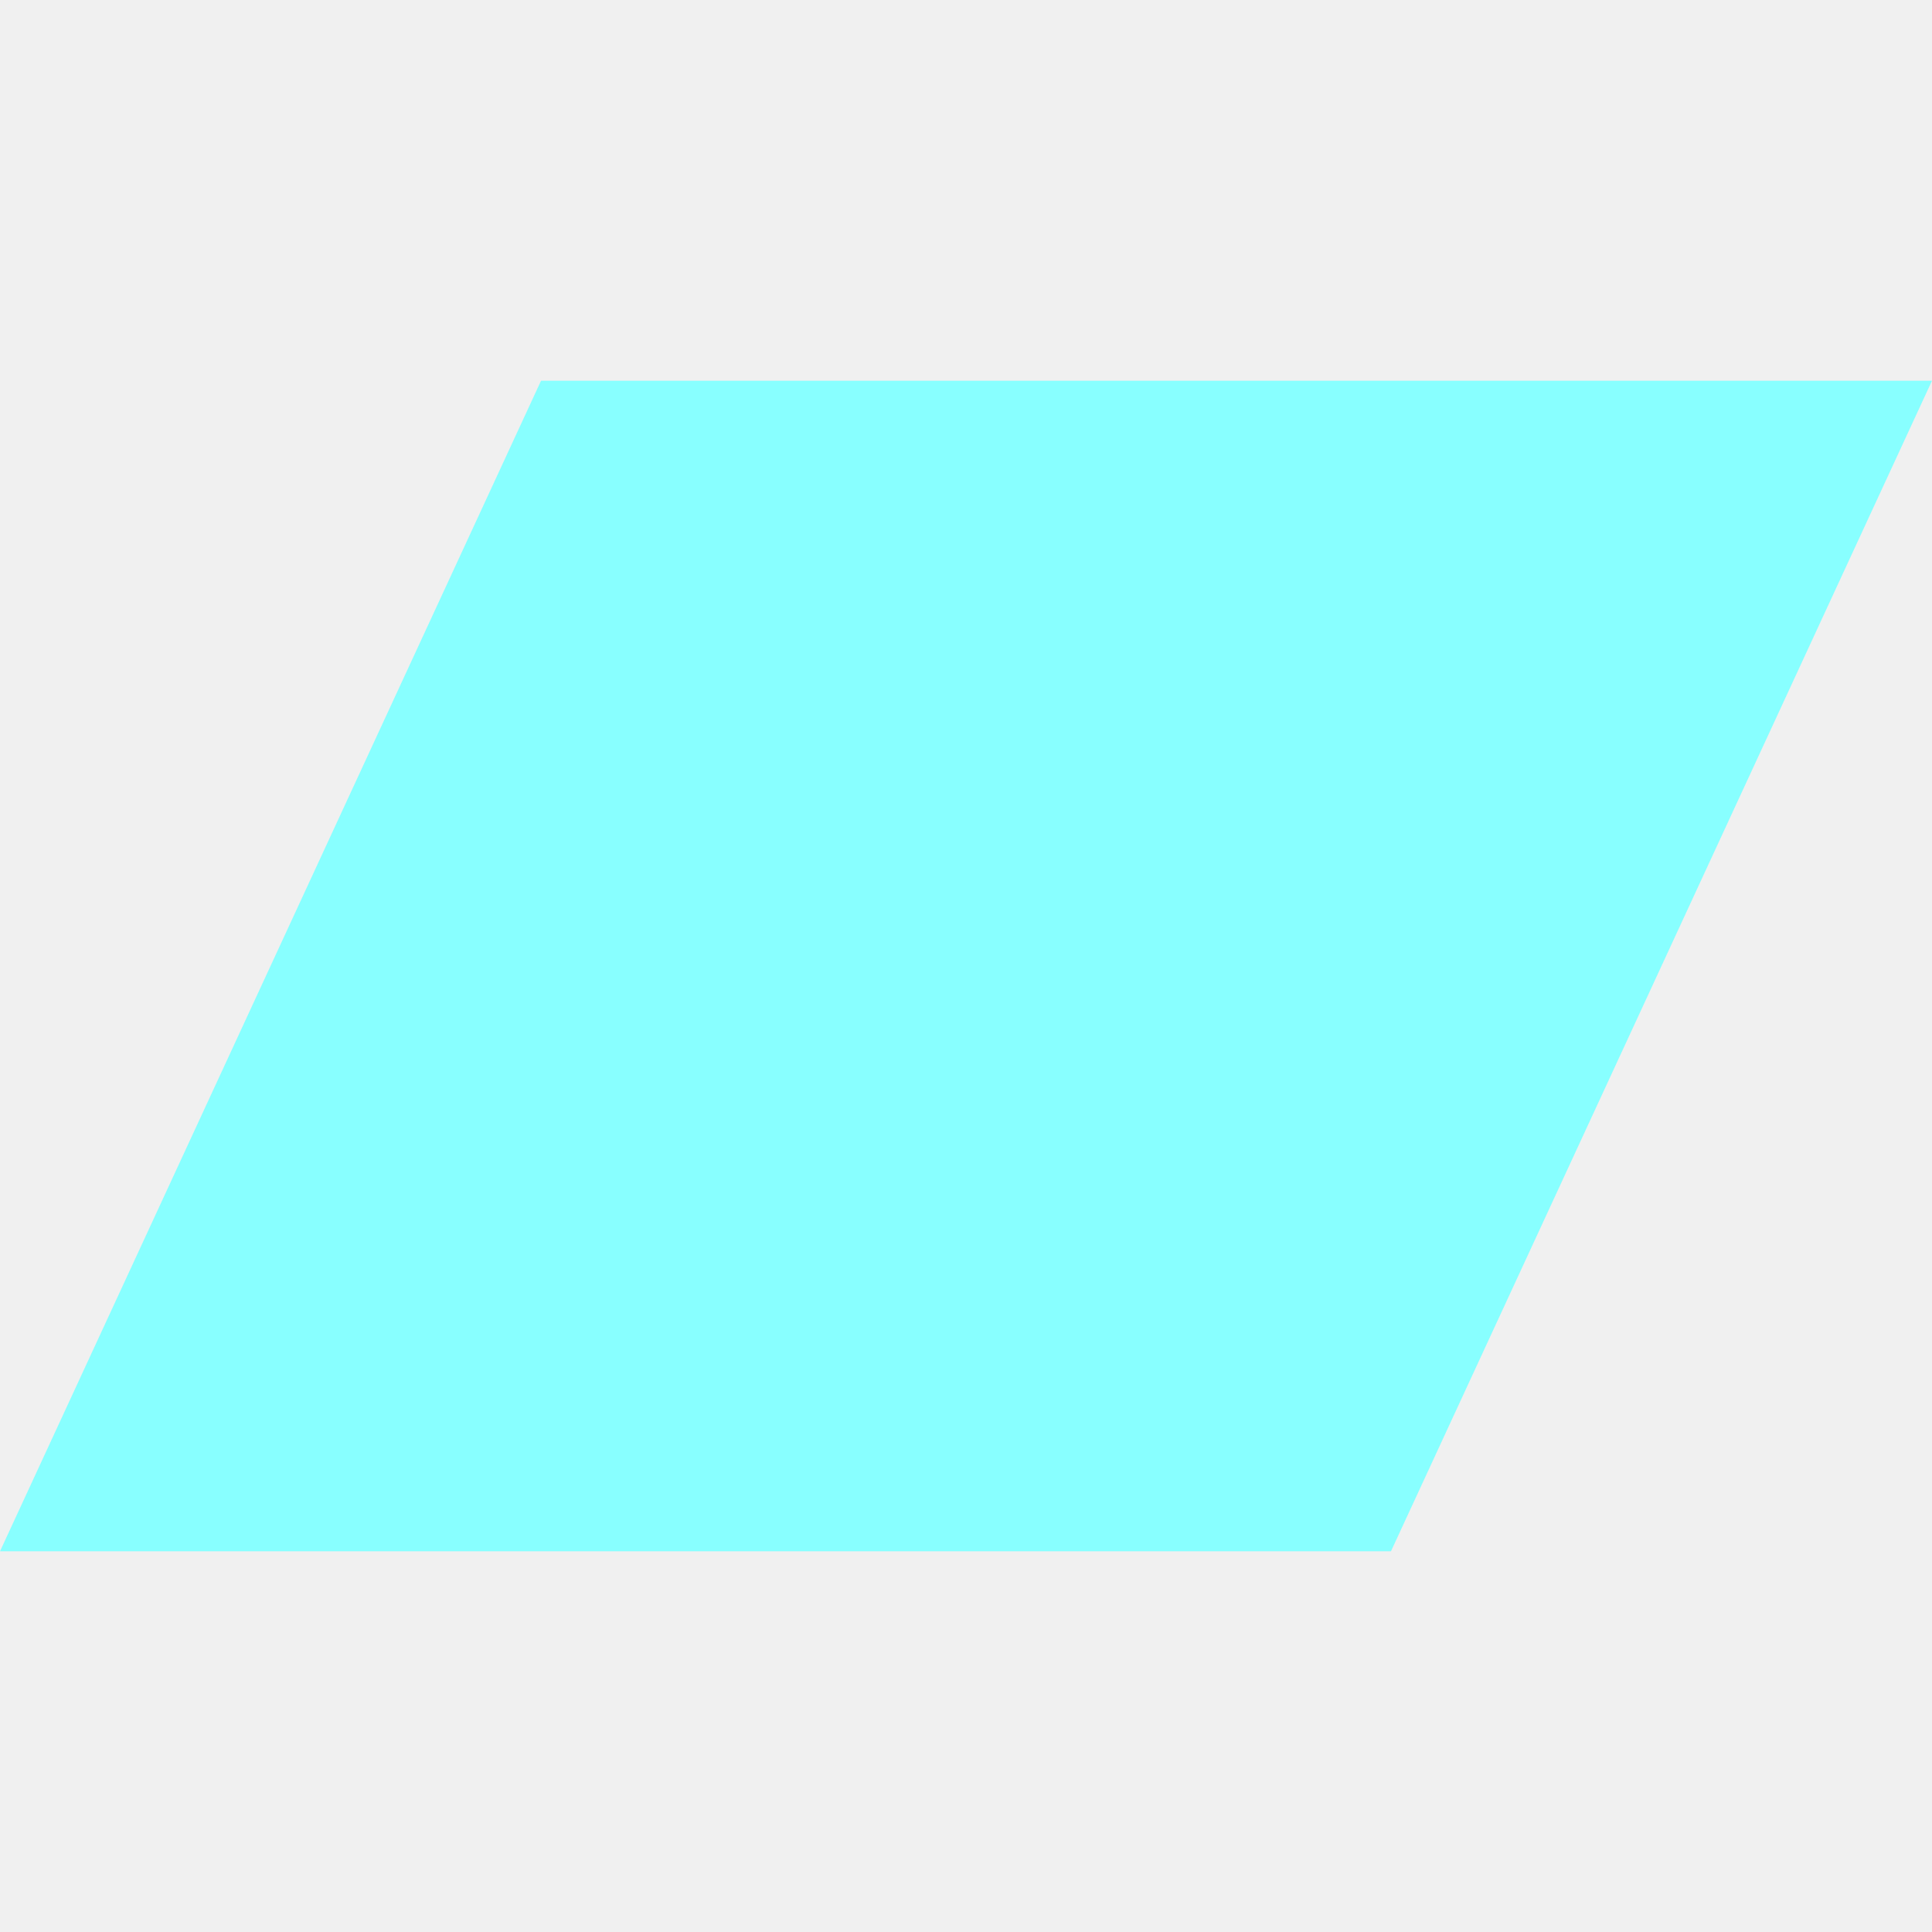
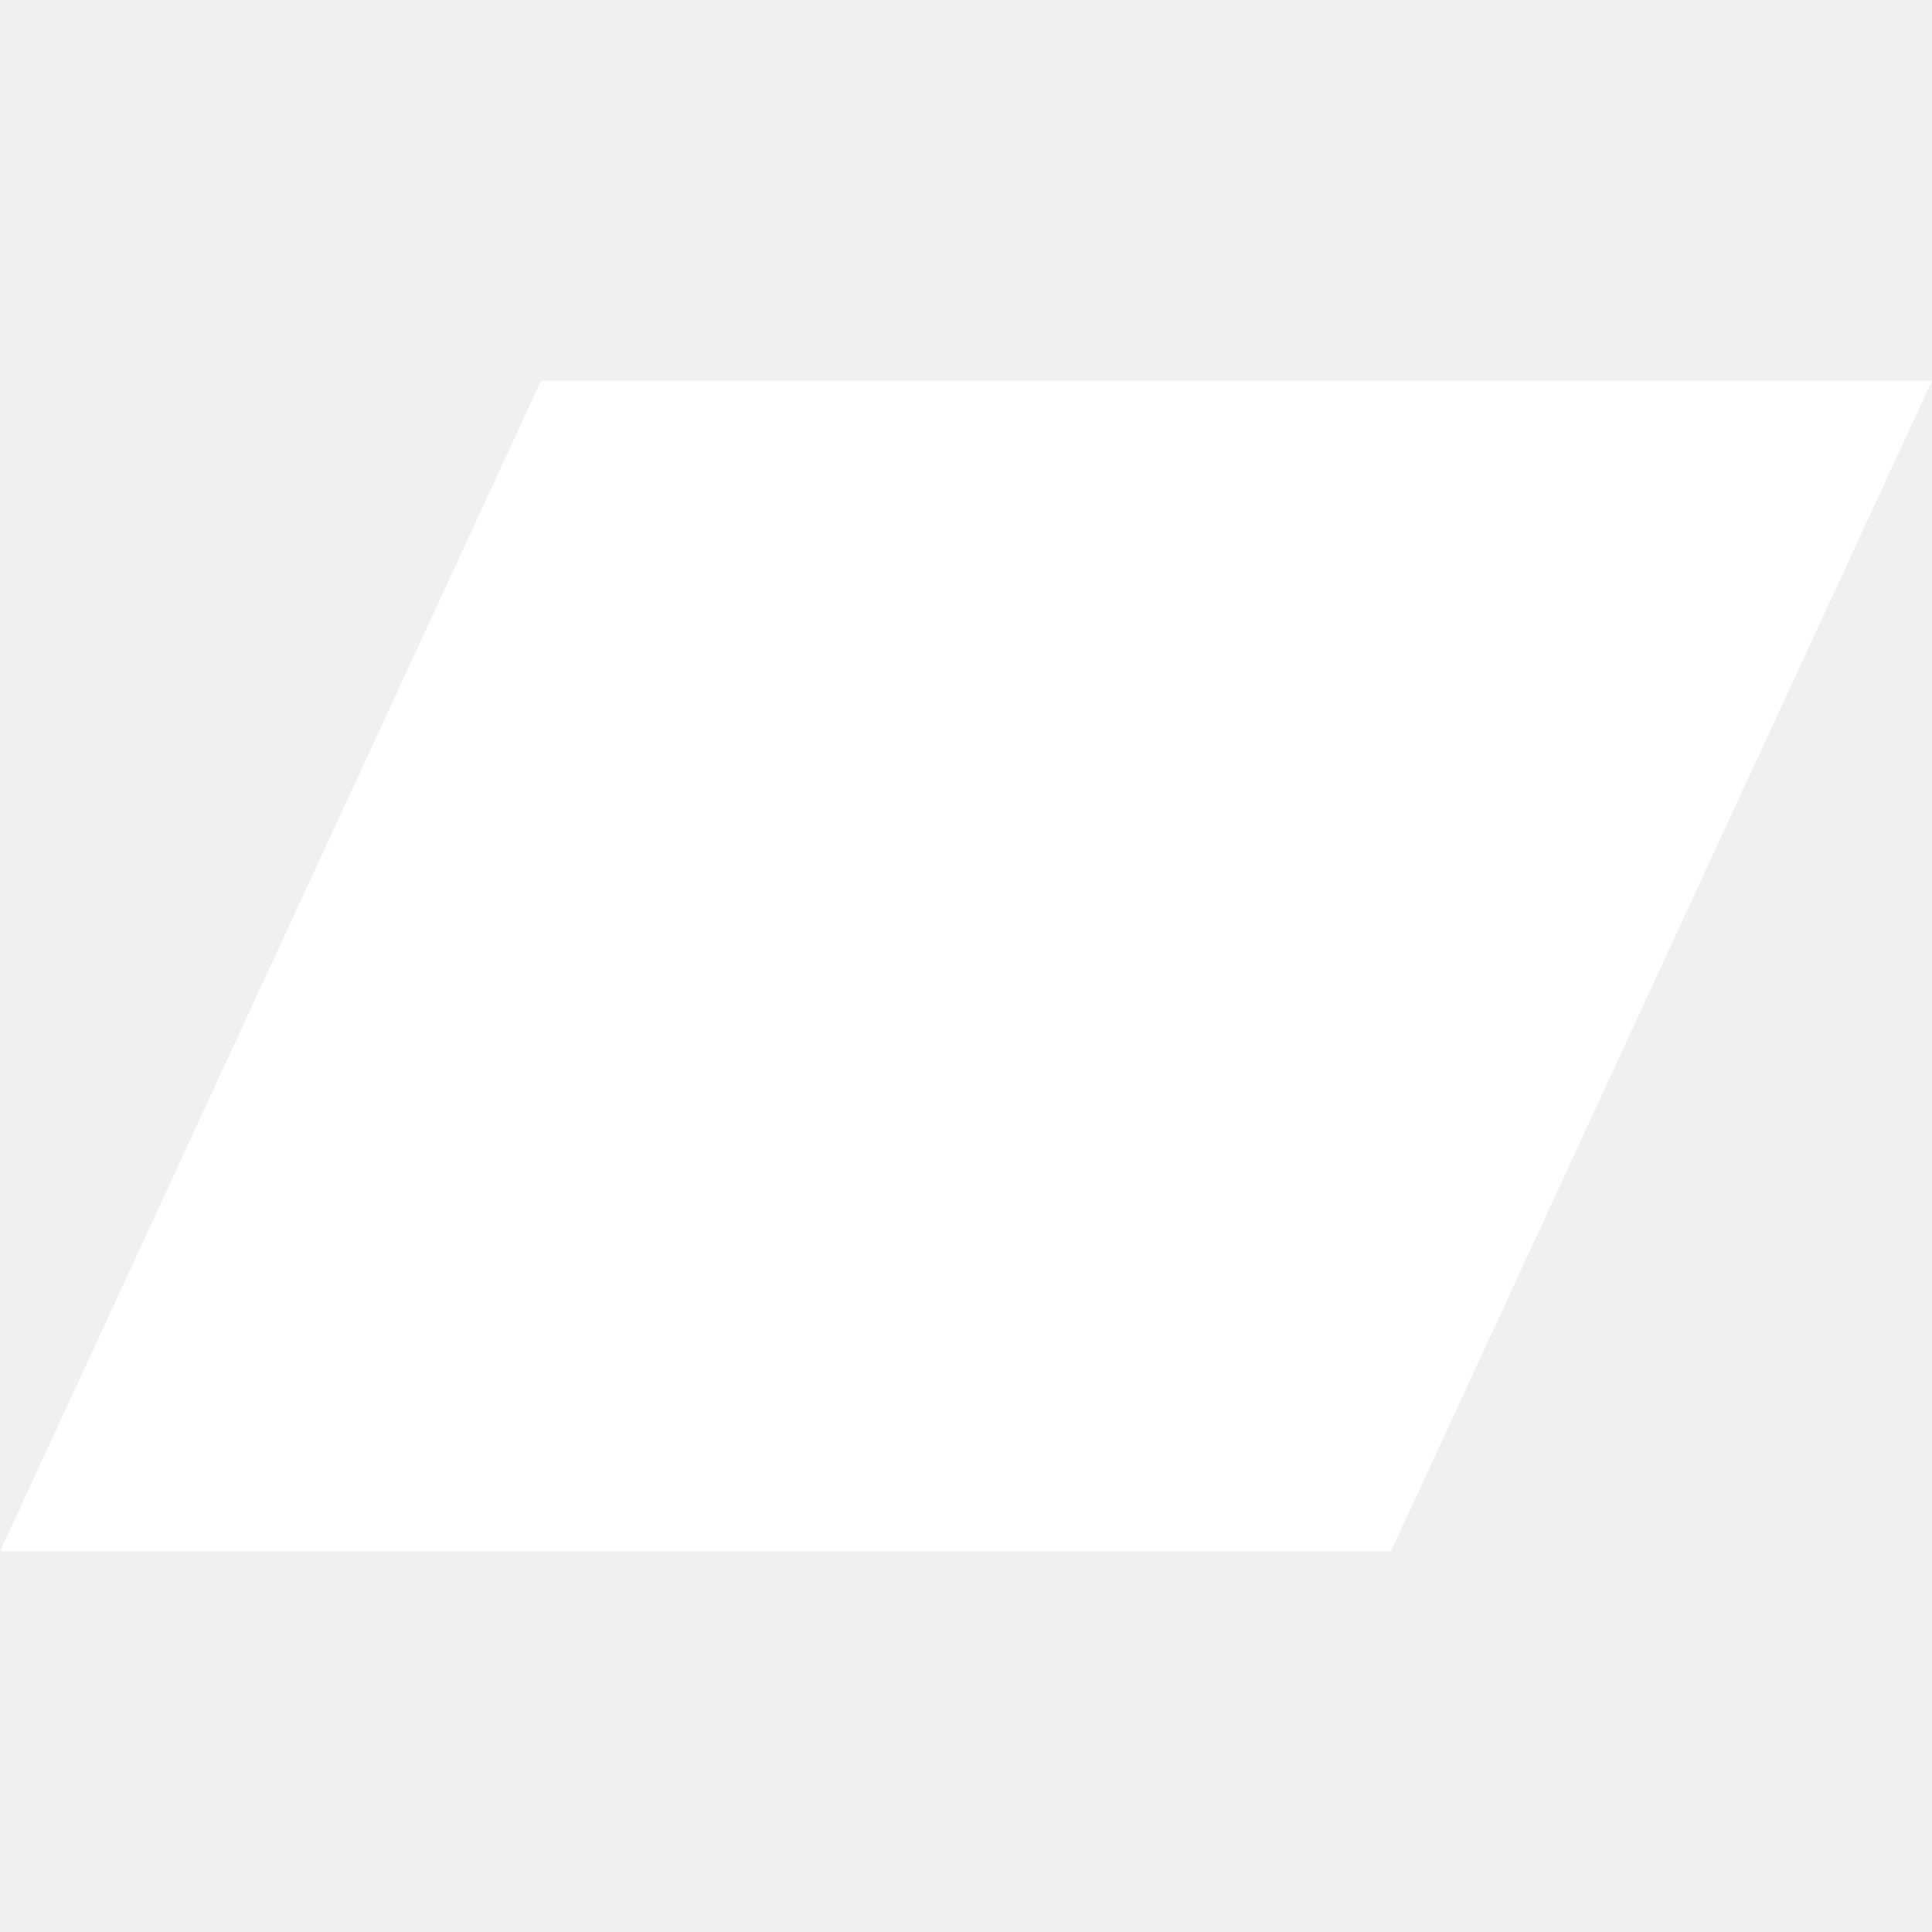
<svg xmlns="http://www.w3.org/2000/svg" viewBox="0 0 1024 1024">
-   <path fill="#8ff" d="M0 822.214h737.24L1024 201.786H286.76z" />
+   <path fill="#fff" d="M0 822.214h737.24L1024 201.786H286.76z" />
</svg>
